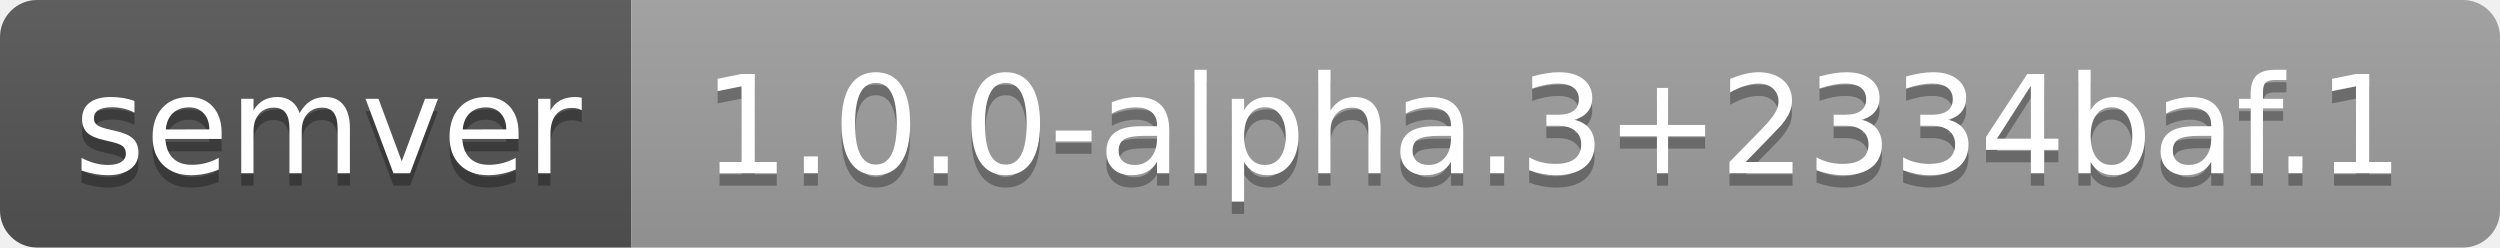
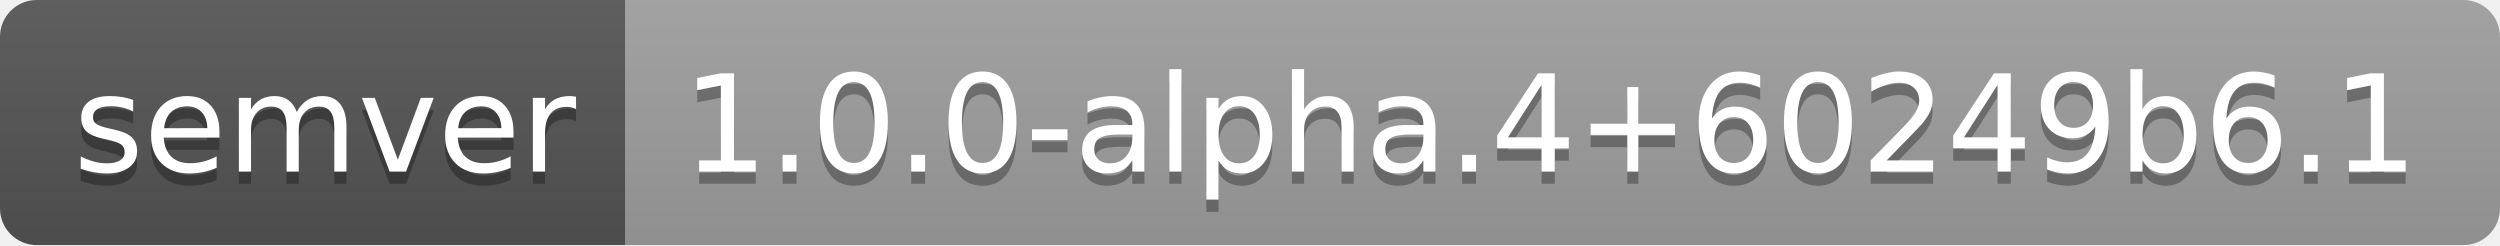
- <svg xmlns="http://www.w3.org/2000/svg" width="202" height="20" role="img" aria-label="semver: 1.0.0-alpha.3+2334baf.1">
+ <svg xmlns="http://www.w3.org/2000/svg" width="204" height="20" role="img" aria-label="semver: 1.0.0-alpha.4+60249b6.1">
  <linearGradient id="s" x2="0" y2="100%">
    <stop offset="0" stop-color="#bbb" stop-opacity=".1" />
    <stop offset="1" stop-opacity=".1" />
  </linearGradient>
  <clipPath id="r">
-     <rect width="202" height="20" rx="3" fill="#fff" />
+     <rect width="204" height="20" rx="3" fill="#fff" />
  </clipPath>
  <g clip-path="url(#r)">
    <rect width="51" height="20" fill="#555" />
-     <rect x="51" width="151" height="20" fill="#9f9f9f" />
-     <rect width="202" height="20" fill="url(#s)" />
+     <rect x="51" width="153" height="20" fill="#9f9f9f" />
+     <rect width="204" height="20" fill="url(#s)" />
  </g>
  <g fill="#fff" text-anchor="middle" font-family="Verdana,Geneva,DejaVu Sans,sans-serif" text-rendering="geometricPrecision" font-size="110">
    <text aria-hidden="true" x="265" y="150" fill="#010101" fill-opacity=".3" transform="scale(.1)" textLength="410">semver</text>
    <text x="265" y="140" transform="scale(.1)" fill="#fff" textLength="410">semver</text>
-     <text aria-hidden="true" x="1255" y="150" fill="#010101" fill-opacity=".3" transform="scale(.1)" textLength="1410">1.0.0-alpha.3+2334baf.1</text>
-     <text x="1255" y="140" transform="scale(.1)" fill="#fff" textLength="1410">1.0.0-alpha.3+2334baf.1</text>
+     <text aria-hidden="true" x="1265" y="150" fill="#010101" fill-opacity=".3" transform="scale(.1)" textLength="1430">1.0.0-alpha.4+60249b6.1</text>
+     <text x="1265" y="140" transform="scale(.1)" fill="#fff" textLength="1430">1.0.0-alpha.4+60249b6.1</text>
  </g>
</svg>
